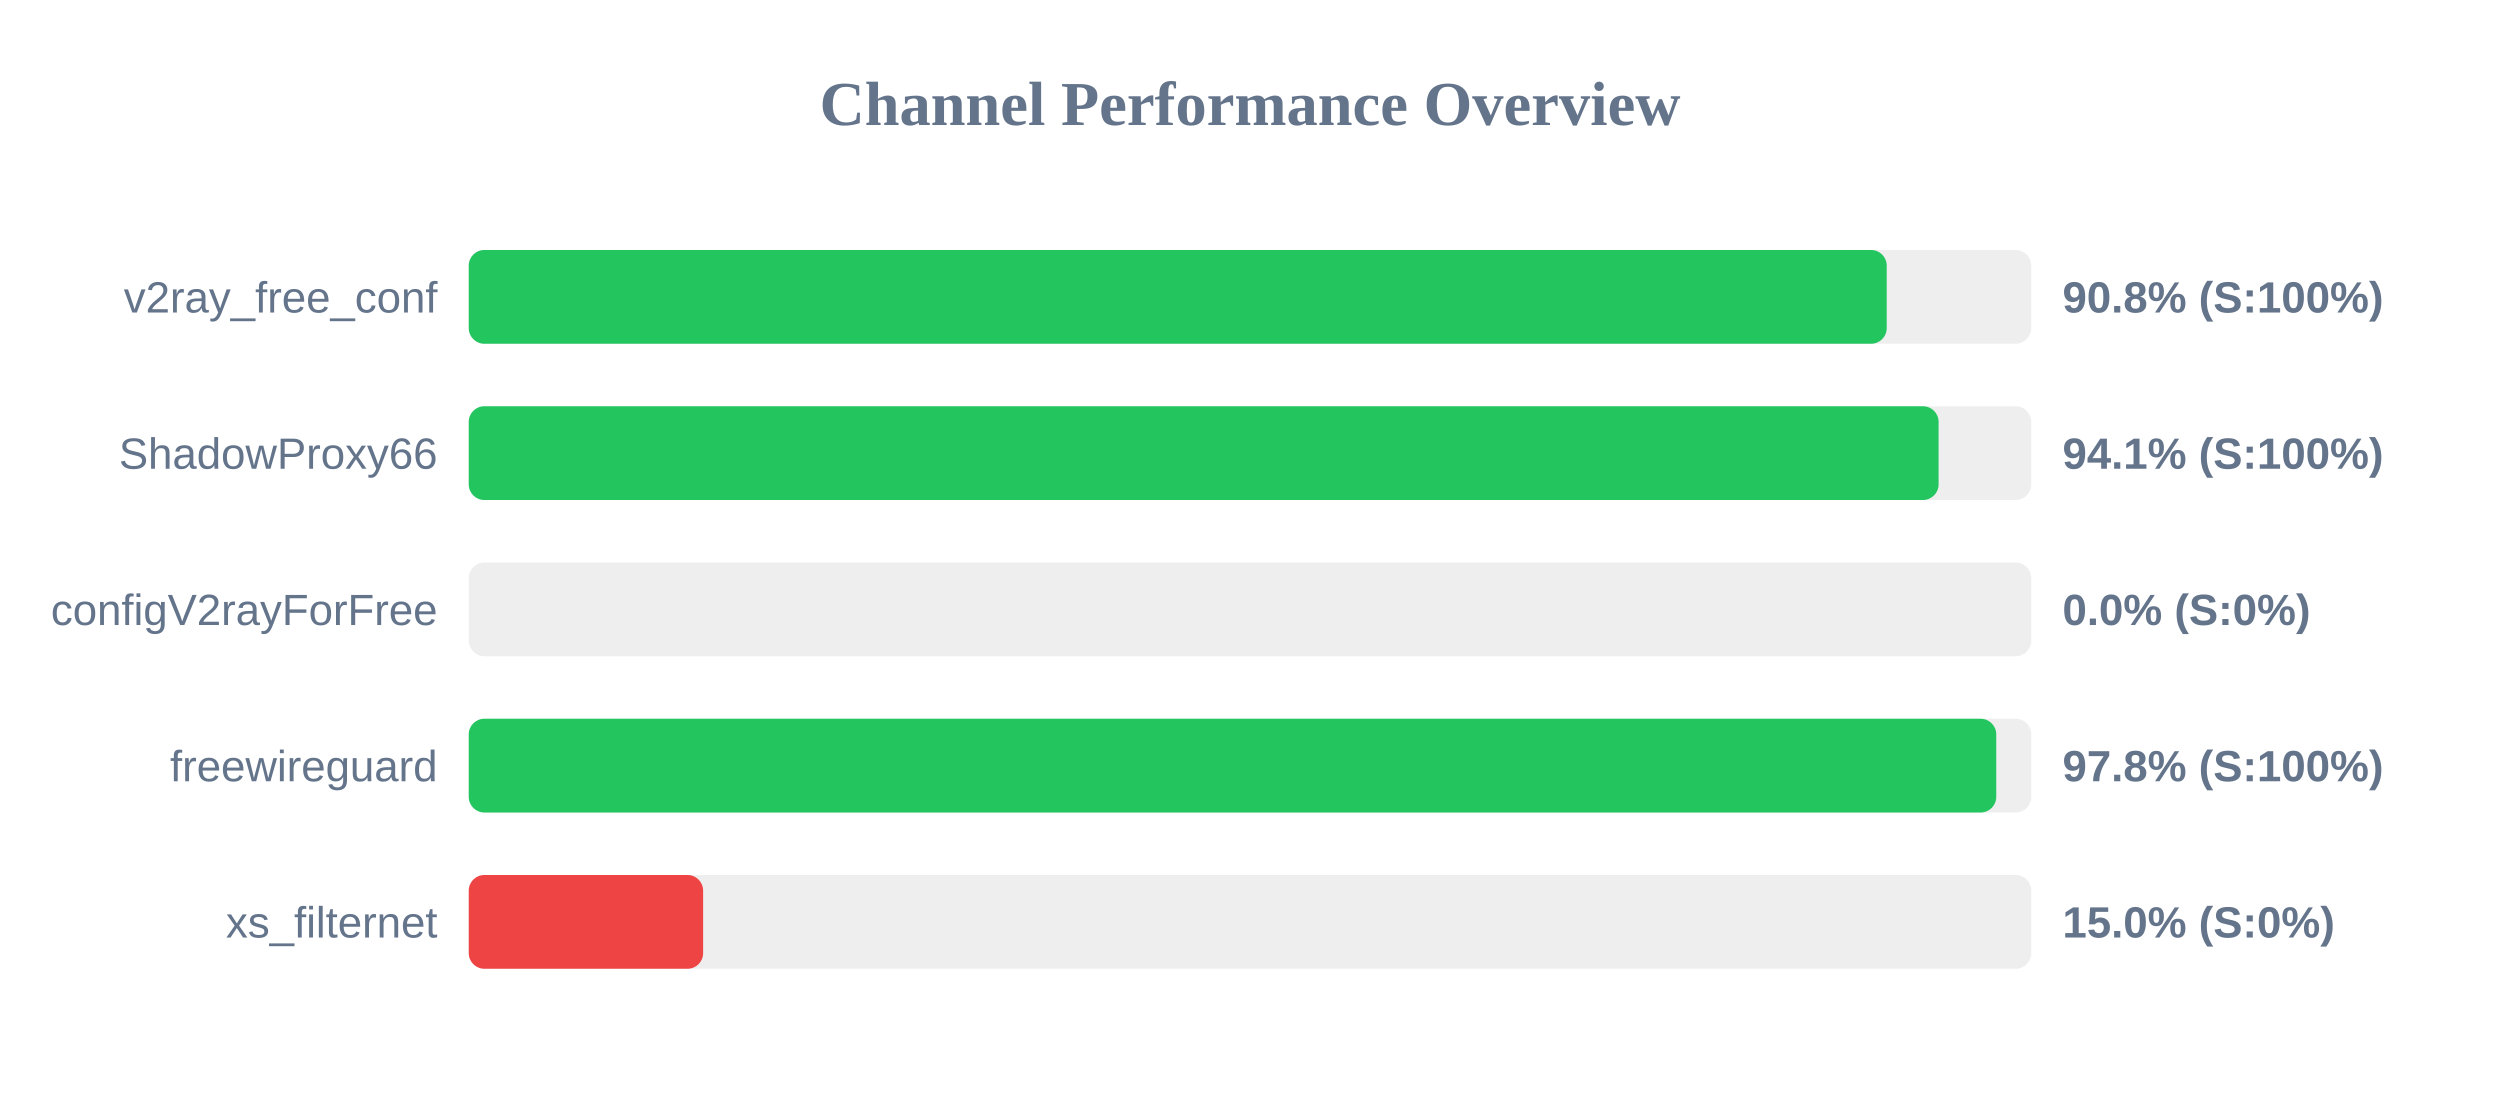
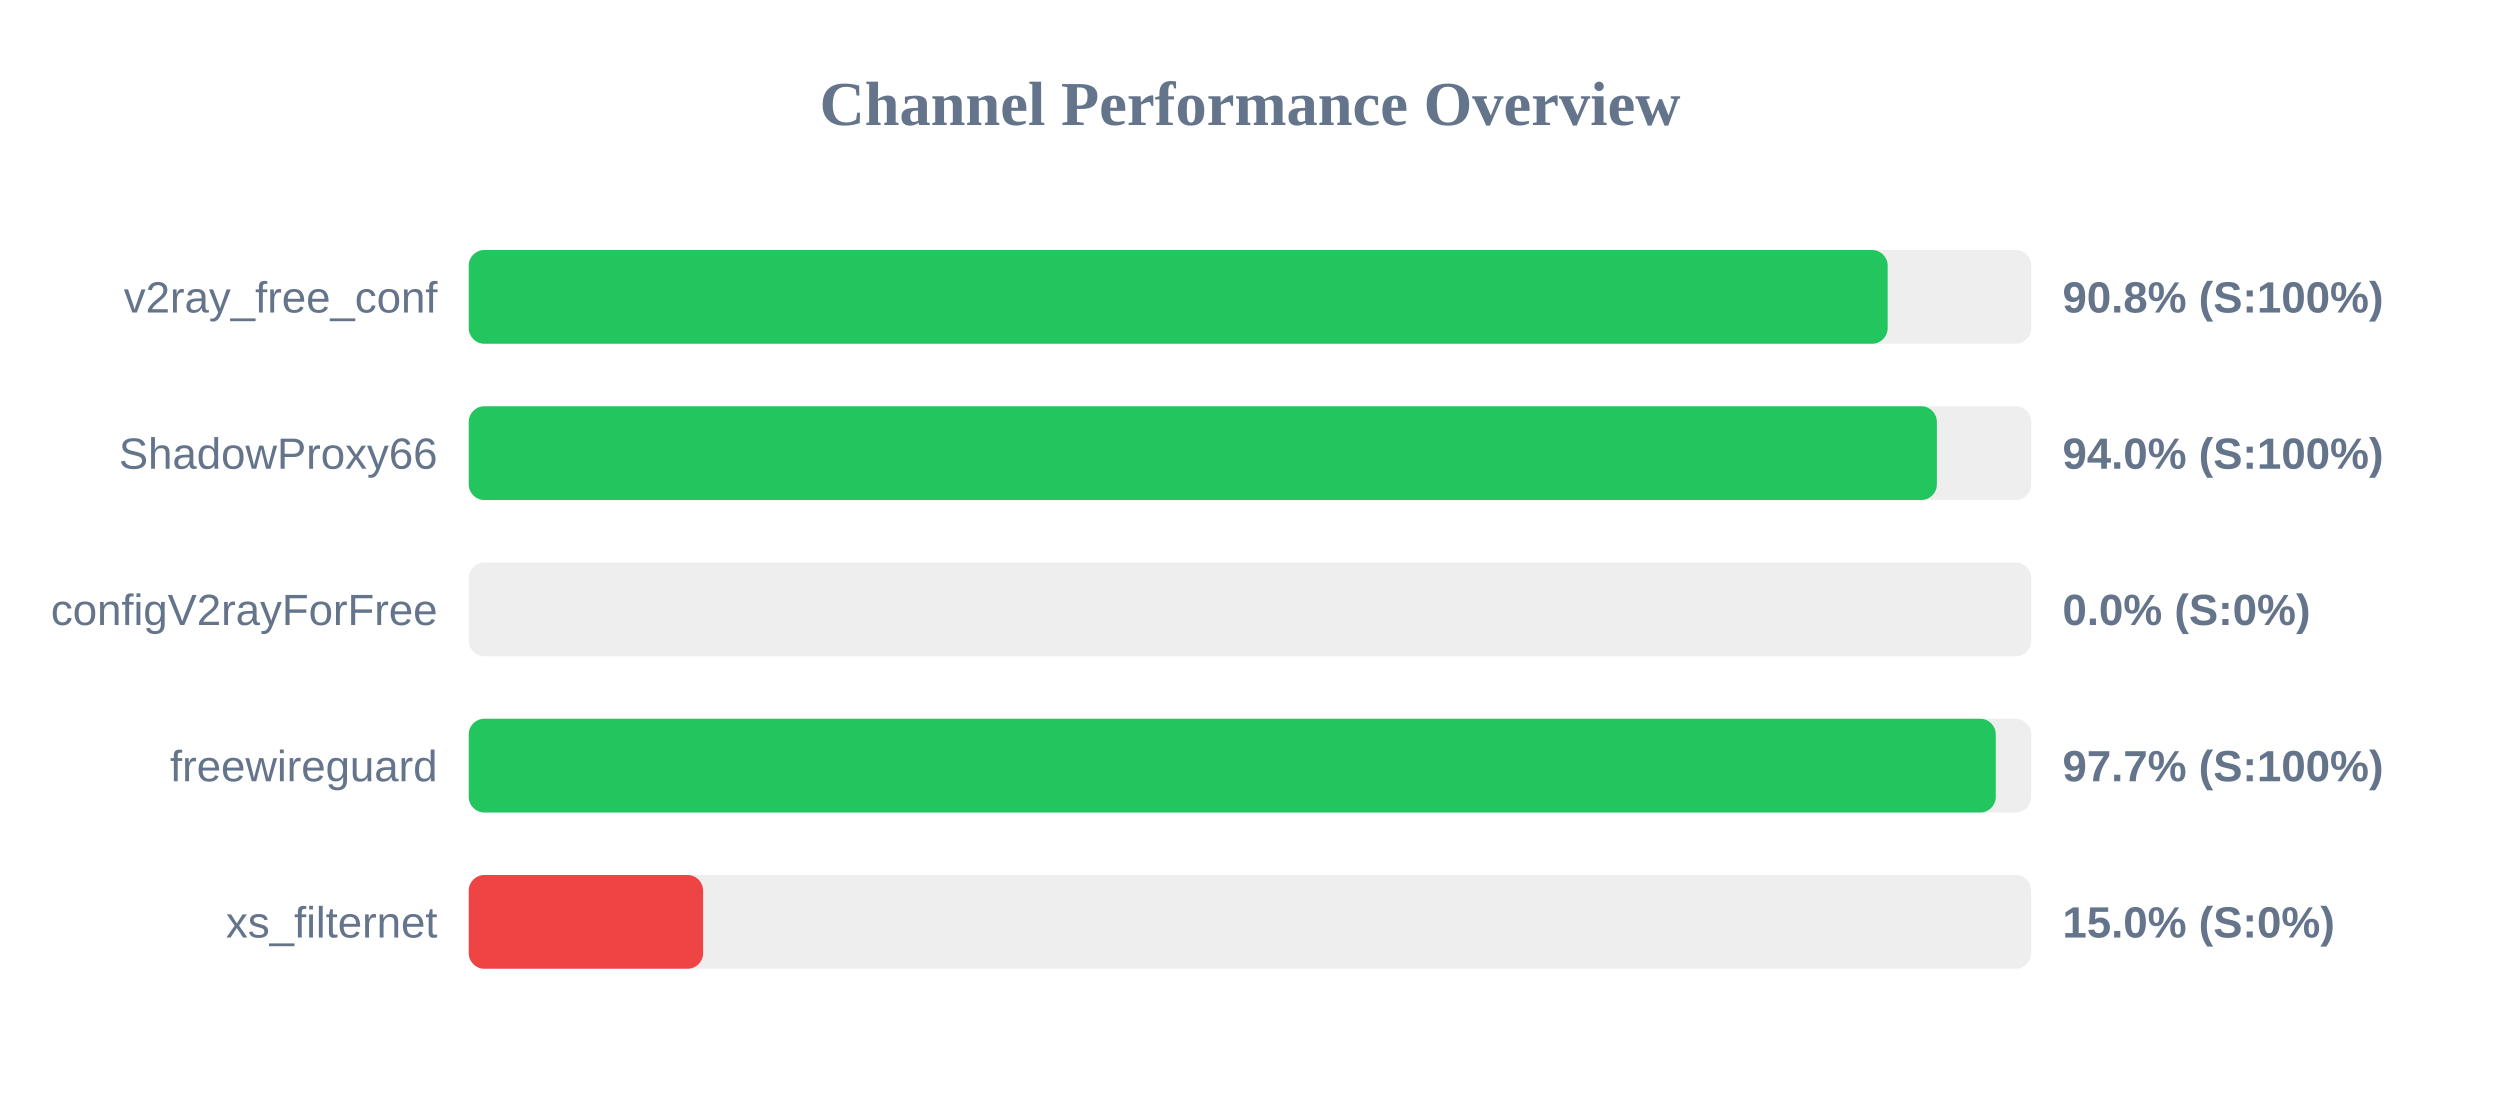
<svg xmlns="http://www.w3.org/2000/svg" width="800" height="350" version="1.1">
  <style>
        .row { font: 14px Arial; fill: #64748b; }
        .score { font: bold 14px Arial; fill: #64748b; }
    </style>
  <text x="400" y="40" text-anchor="middle" font-size="20px" font-weight="bold" fill="#64748b">Channel Performance Overview</text>
  <rect x="150" y="80" width="500" height="30" fill="#eee" rx="5" />
-   <rect x="150" y="80" width="453.75" height="30" fill="#22c55e" rx="5" />
+   <rect x="150" y="80" width="454.05" height="30" fill="#22c55e" rx="5" />
  <text x="140" y="100" text-anchor="end" class="row">v2ray_free_conf</text>
  <text x="660" y="100" text-anchor="start" class="score">90.8% (S:100%)</text>
  <rect x="150" y="130" width="500" height="30" fill="#eee" rx="5" />
-   <rect x="150" y="130" width="470.35" height="30" fill="#22c55e" rx="5" />
+   <rect x="150" y="130" width="469.8" height="30" fill="#22c55e" rx="5" />
  <text x="140" y="150" text-anchor="end" class="row">ShadowProxy66</text>
-   <text x="660" y="150" text-anchor="start" class="score">94.1% (S:100%)</text>
+   <text x="660" y="150" text-anchor="start" class="score">94.0% (S:100%)</text>
  <rect x="150" y="180" width="500" height="30" fill="#eee" rx="5" />
  <rect x="150" y="180" width="0.0" height="30" fill="#ef4444" rx="5" />
  <text x="140" y="200" text-anchor="end" class="row">configV2rayForFree</text>
  <text x="660" y="200" text-anchor="start" class="score">0.0% (S:0%)</text>
  <rect x="150" y="230" width="500" height="30" fill="#eee" rx="5" />
-   <rect x="150" y="230" width="488.8" height="30" fill="#22c55e" rx="5" />
+   <rect x="150" y="230" width="488.65" height="30" fill="#22c55e" rx="5" />
  <text x="140" y="250" text-anchor="end" class="row">freewireguard</text>
-   <text x="660" y="250" text-anchor="start" class="score">97.8% (S:100%)</text>
+   <text x="660" y="250" text-anchor="start" class="score">97.7% (S:100%)</text>
  <rect x="150" y="280" width="500" height="30" fill="#eee" rx="5" />
  <rect x="150" y="280" width="75.0" height="30" fill="#ef4444" rx="5" />
  <text x="140" y="300" text-anchor="end" class="row">xs_filternet</text>
  <text x="660" y="300" text-anchor="start" class="score">15.0% (S:0%)</text>
</svg>
